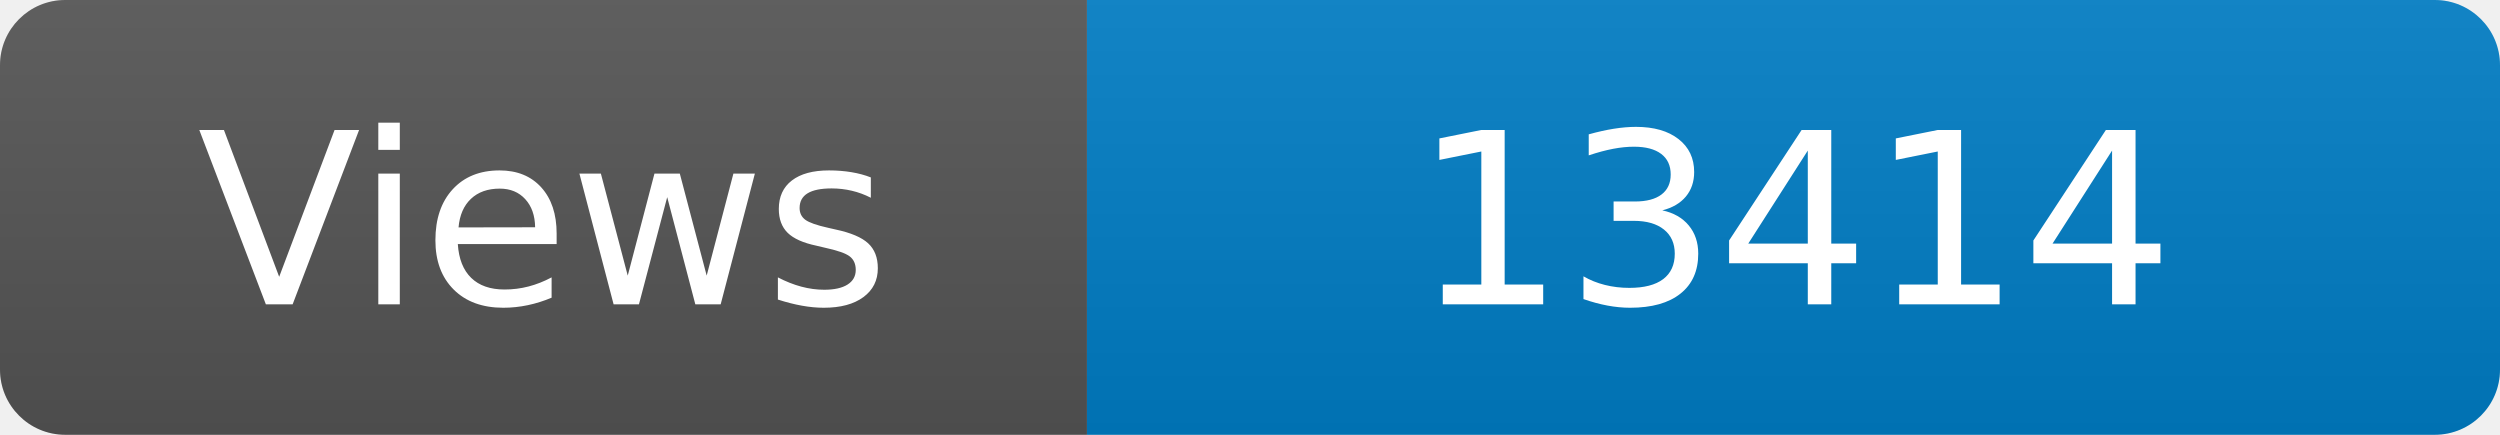
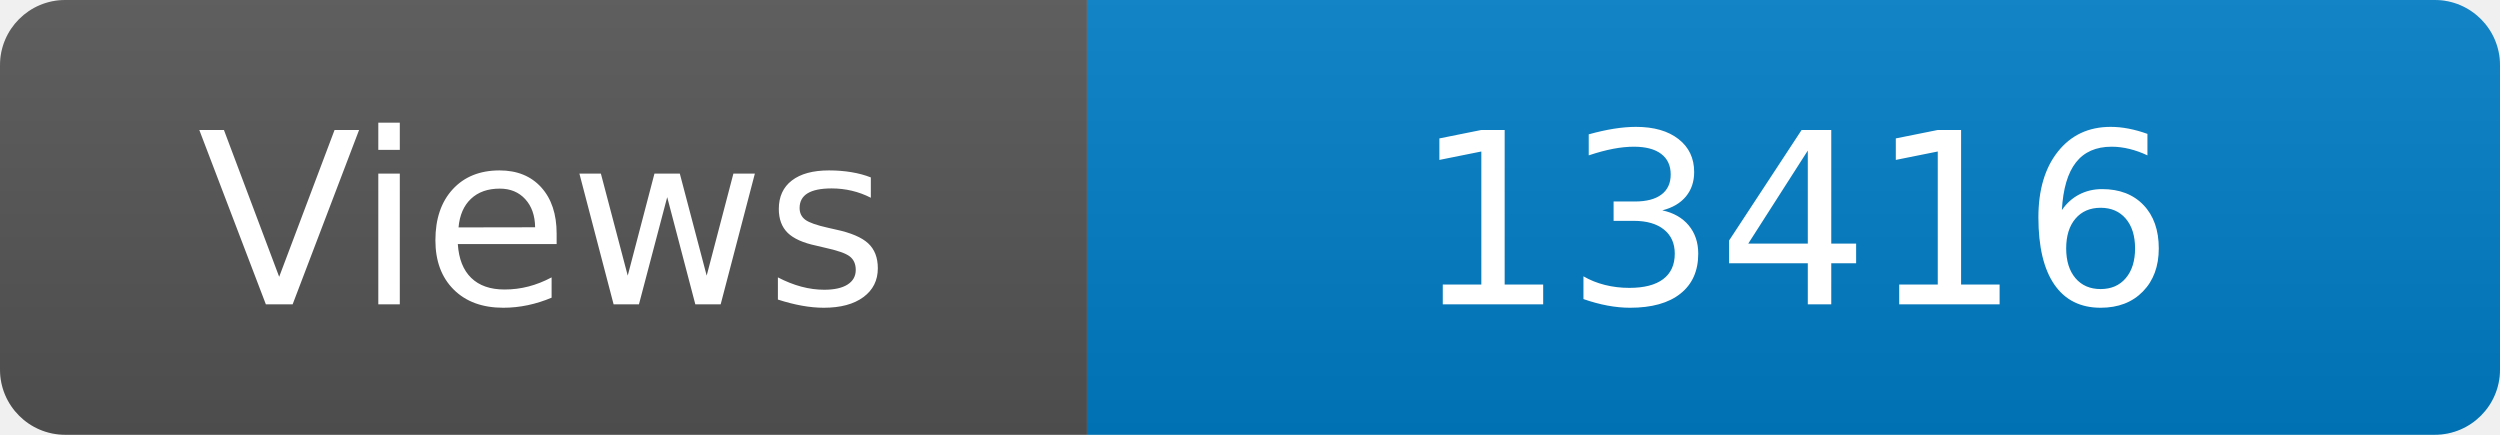
<svg xmlns="http://www.w3.org/2000/svg" width="115" height="20" role="img" aria-label="Maintained?: yes">
  <linearGradient id="s" x2="0" y2="100%">
    <stop offset="0" stop-color="#bbb" stop-opacity=".1" />
    <stop offset="1" stop-opacity=".1" />
  </linearGradient>
  <clipPath id="r">
    <rect width="115" height="20" rx="3" fill="#fff" />
  </clipPath>
  <g clip-path="url(#r)">
    <rect width="50" height="20" fill="#555" />
    <rect x="50" width="160" height="20" fill="#007ec6" />
    <rect width="115" height="20" fill="url(#s)" />
  </g>
  <g fill="#fff" text-anchor="middle" font-family="Verdana,Geneva,DejaVu Sans,sans-serif" font-size="110">
    <text x="250" y="140" transform="scale(.1)" fill="#fff">Views</text>
-     <text x="825" y="140" transform="scale(.1)" fill="#fff">13414</text>
+     <text x="825" y="140" transform="scale(.1)" fill="#fff">13416</text>
  </g>
</svg>
